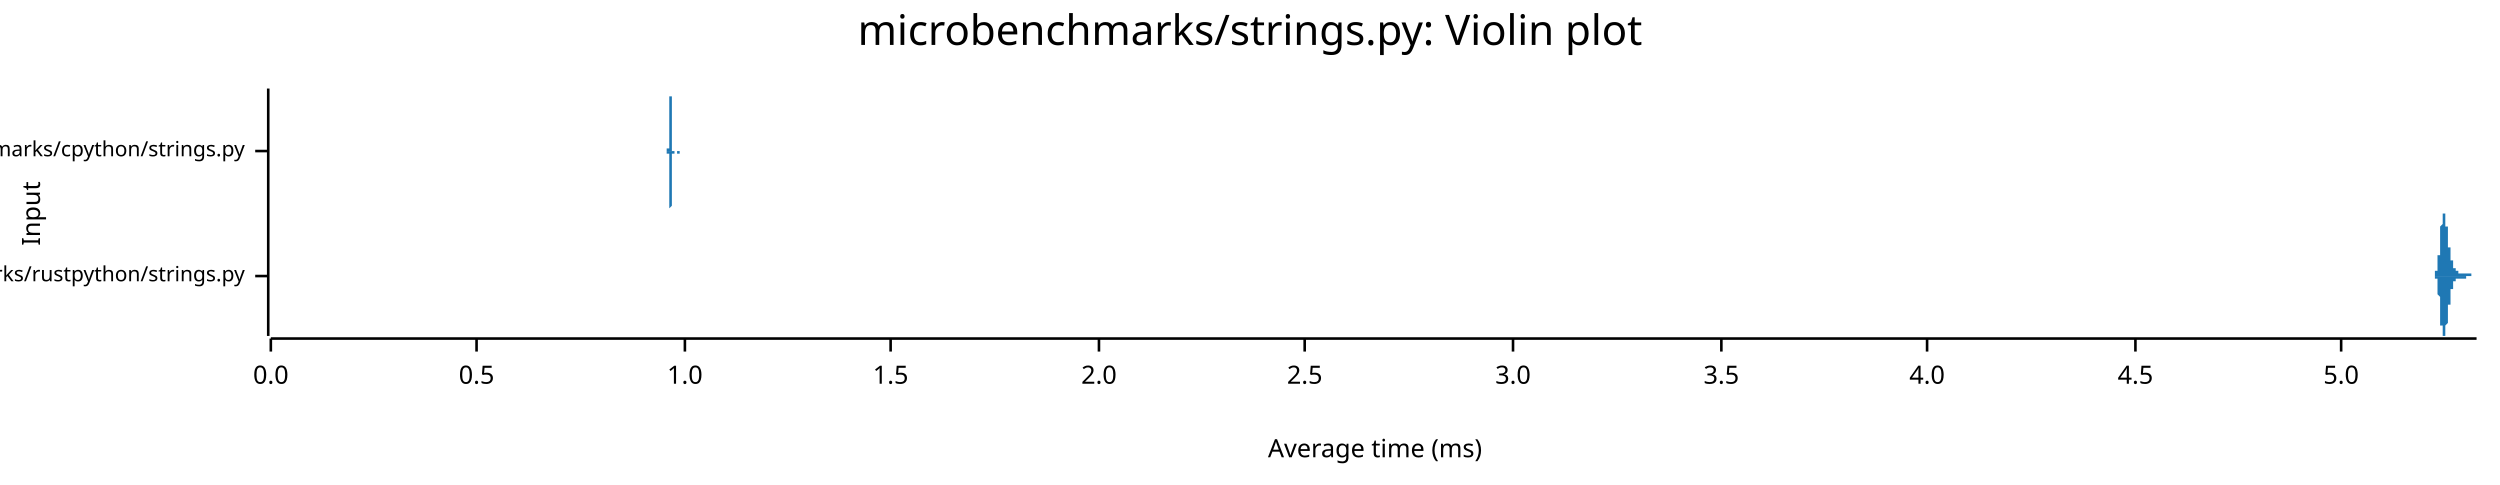
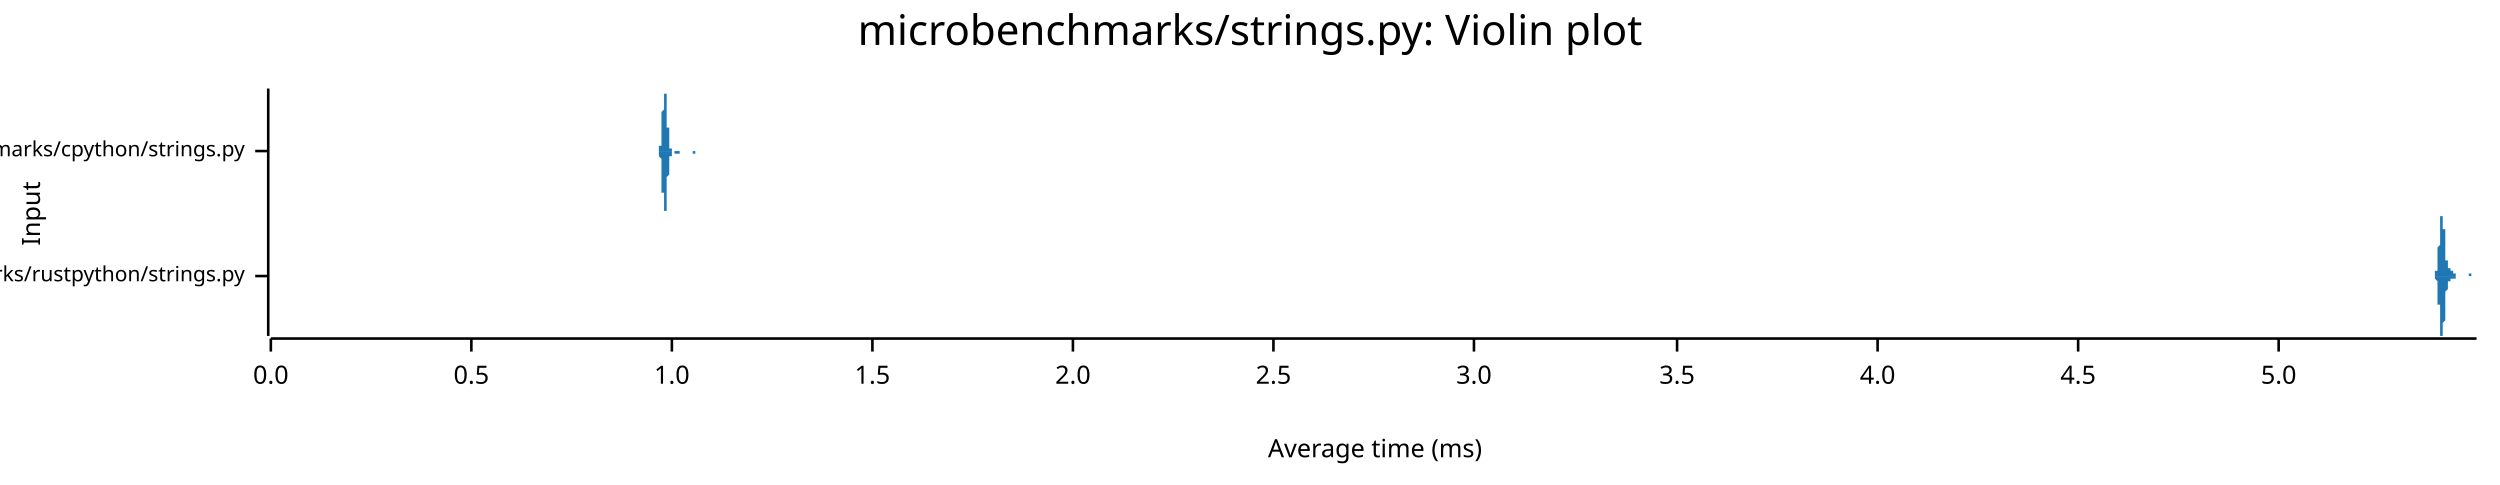
<svg xmlns="http://www.w3.org/2000/svg" width="960" height="186" viewBox="0 0 960 186">
  <text x="480" y="5" dy="0.76em" text-anchor="middle" font-family="sans-serif" font-size="16.129" opacity="1" fill="#000000">
microbenchmarks/strings.py: Violin plot
</text>
  <text x="8" y="82" dy="0.76em" text-anchor="middle" font-family="sans-serif" font-size="9.677" opacity="1" fill="#000000" transform="rotate(270, 8, 82)">
Input
</text>
  <text x="528" y="178" dy="-0.5ex" text-anchor="middle" font-family="sans-serif" font-size="9.677" opacity="1" fill="#000000">
Average time (ms)
</text>
  <polyline fill="none" opacity="1" stroke="#000000" stroke-width="1" points="103,34 103,129 " />
  <text x="94" y="106" dy="0.5ex" text-anchor="end" font-family="sans-serif" font-size="8.065" opacity="1" fill="#000000">
microbenchmarks/rustpython/strings.py
</text>
  <polyline fill="none" opacity="1" stroke="#000000" stroke-width="1" points="98,106 103,106 " />
  <text x="94" y="58" dy="0.5ex" text-anchor="end" font-family="sans-serif" font-size="8.065" opacity="1" fill="#000000">
microbenchmarks/cpython/strings.py
</text>
  <polyline fill="none" opacity="1" stroke="#000000" stroke-width="1" points="98,58 103,58 " />
  <polyline fill="none" opacity="1" stroke="#000000" stroke-width="1" points="104,130 951,130 " />
  <text x="104" y="140" dy="0.76em" text-anchor="middle" font-family="sans-serif" font-size="9.677" opacity="1" fill="#000000">
0.0
</text>
  <polyline fill="none" opacity="1" stroke="#000000" stroke-width="1" points="104,130 104,135 " />
-   <text x="183" y="140" dy="0.76em" text-anchor="middle" font-family="sans-serif" font-size="9.677" opacity="1" fill="#000000">
+   <text x="181" y="140" dy="0.76em" text-anchor="middle" font-family="sans-serif" font-size="9.677" opacity="1" fill="#000000">
0.5
</text>
-   <polyline fill="none" opacity="1" stroke="#000000" stroke-width="1" points="183,130 183,135 " />
-   <text x="263" y="140" dy="0.76em" text-anchor="middle" font-family="sans-serif" font-size="9.677" opacity="1" fill="#000000">
+   <polyline fill="none" opacity="1" stroke="#000000" stroke-width="1" points="181,130 181,135 " />
+   <text x="258" y="140" dy="0.76em" text-anchor="middle" font-family="sans-serif" font-size="9.677" opacity="1" fill="#000000">
1.0
</text>
-   <polyline fill="none" opacity="1" stroke="#000000" stroke-width="1" points="263,130 263,135 " />
-   <text x="342" y="140" dy="0.76em" text-anchor="middle" font-family="sans-serif" font-size="9.677" opacity="1" fill="#000000">
+   <polyline fill="none" opacity="1" stroke="#000000" stroke-width="1" points="258,130 258,135 " />
+   <text x="335" y="140" dy="0.76em" text-anchor="middle" font-family="sans-serif" font-size="9.677" opacity="1" fill="#000000">
1.5
</text>
-   <polyline fill="none" opacity="1" stroke="#000000" stroke-width="1" points="342,130 342,135 " />
-   <text x="422" y="140" dy="0.76em" text-anchor="middle" font-family="sans-serif" font-size="9.677" opacity="1" fill="#000000">
+   <polyline fill="none" opacity="1" stroke="#000000" stroke-width="1" points="335,130 335,135 " />
+   <text x="412" y="140" dy="0.76em" text-anchor="middle" font-family="sans-serif" font-size="9.677" opacity="1" fill="#000000">
2.0
</text>
-   <polyline fill="none" opacity="1" stroke="#000000" stroke-width="1" points="422,130 422,135 " />
-   <text x="501" y="140" dy="0.76em" text-anchor="middle" font-family="sans-serif" font-size="9.677" opacity="1" fill="#000000">
+   <polyline fill="none" opacity="1" stroke="#000000" stroke-width="1" points="412,130 412,135 " />
+   <text x="489" y="140" dy="0.76em" text-anchor="middle" font-family="sans-serif" font-size="9.677" opacity="1" fill="#000000">
2.5
</text>
-   <polyline fill="none" opacity="1" stroke="#000000" stroke-width="1" points="501,130 501,135 " />
-   <text x="581" y="140" dy="0.76em" text-anchor="middle" font-family="sans-serif" font-size="9.677" opacity="1" fill="#000000">
+   <polyline fill="none" opacity="1" stroke="#000000" stroke-width="1" points="489,130 489,135 " />
+   <text x="566" y="140" dy="0.76em" text-anchor="middle" font-family="sans-serif" font-size="9.677" opacity="1" fill="#000000">
3.0
</text>
-   <polyline fill="none" opacity="1" stroke="#000000" stroke-width="1" points="581,130 581,135 " />
-   <text x="661" y="140" dy="0.76em" text-anchor="middle" font-family="sans-serif" font-size="9.677" opacity="1" fill="#000000">
+   <polyline fill="none" opacity="1" stroke="#000000" stroke-width="1" points="566,130 566,135 " />
+   <text x="644" y="140" dy="0.76em" text-anchor="middle" font-family="sans-serif" font-size="9.677" opacity="1" fill="#000000">
3.5
</text>
-   <polyline fill="none" opacity="1" stroke="#000000" stroke-width="1" points="661,130 661,135 " />
-   <text x="740" y="140" dy="0.76em" text-anchor="middle" font-family="sans-serif" font-size="9.677" opacity="1" fill="#000000">
+   <polyline fill="none" opacity="1" stroke="#000000" stroke-width="1" points="644,130 644,135 " />
+   <text x="721" y="140" dy="0.76em" text-anchor="middle" font-family="sans-serif" font-size="9.677" opacity="1" fill="#000000">
4.0
</text>
-   <polyline fill="none" opacity="1" stroke="#000000" stroke-width="1" points="740,130 740,135 " />
-   <text x="820" y="140" dy="0.76em" text-anchor="middle" font-family="sans-serif" font-size="9.677" opacity="1" fill="#000000">
+   <polyline fill="none" opacity="1" stroke="#000000" stroke-width="1" points="721,130 721,135 " />
+   <text x="798" y="140" dy="0.76em" text-anchor="middle" font-family="sans-serif" font-size="9.677" opacity="1" fill="#000000">
4.5
</text>
-   <polyline fill="none" opacity="1" stroke="#000000" stroke-width="1" points="820,130 820,135 " />
-   <text x="899" y="140" dy="0.76em" text-anchor="middle" font-family="sans-serif" font-size="9.677" opacity="1" fill="#000000">
+   <polyline fill="none" opacity="1" stroke="#000000" stroke-width="1" points="798,130 798,135 " />
+   <text x="875" y="140" dy="0.76em" text-anchor="middle" font-family="sans-serif" font-size="9.677" opacity="1" fill="#000000">
5.0
</text>
-   <polyline fill="none" opacity="1" stroke="#000000" stroke-width="1" points="899,130 899,135 " />
-   <polygon opacity="1" fill="#1F78B4" points="934,106 934,106 934,106 934,106 934,106 934,106 934,106 934,106 934,106 934,106 934,106 934,106 934,106 934,106 935,106 935,106 935,106 935,106 935,106 935,106 935,106 935,106 935,106 935,106 935,106 935,105 935,105 935,105 935,105 935,105 935,105 935,105 935,105 935,105 935,105 935,105 935,105 935,105 935,105 935,105 935,105 935,105 935,105 935,104 936,104 936,104 936,104 936,104 936,104 936,104 936,104 936,103 936,103 936,103 936,103 936,103 936,103 936,102 936,102 936,102 936,102 936,102 936,101 936,101 936,101 936,101 936,100 936,100 936,100 936,99 936,99 936,99 936,98 936,98 937,98 937,97 937,97 937,97 937,96 937,96 937,96 937,95 937,95 937,94 937,94 937,94 937,93 937,93 937,92 937,92 937,92 937,91 937,91 937,91 937,90 937,90 937,89 937,89 937,89 937,88 937,88 937,88 937,87 937,87 937,87 938,86 938,86 938,86 938,85 938,85 938,85 938,85 938,84 938,84 938,84 938,84 938,83 938,83 938,83 938,83 938,83 938,83 938,83 938,82 938,82 938,82 938,82 938,82 938,82 938,82 938,82 938,82 938,82 938,82 938,82 939,82 939,82 939,82 939,82 939,82 939,82 939,83 939,83 939,83 939,83 939,83 939,83 939,83 939,83 939,84 939,84 939,84 939,84 939,84 939,85 939,85 939,85 939,85 939,85 939,86 939,86 939,86 939,86 939,86 939,87 939,87 940,87 940,87 940,88 940,88 940,88 940,88 940,89 940,89 940,89 940,89 940,90 940,90 940,90 940,90 940,91 940,91 940,91 940,92 940,92 940,92 940,92 940,93 940,93 940,93 940,93 940,94 940,94 940,94 940,94 940,95 941,95 941,95 941,95 941,95 941,96 941,96 941,96 941,96 941,97 941,97 941,97 941,97 941,97 941,98 941,98 941,98 941,98 941,98 941,98 941,99 941,99 941,99 941,99 941,99 941,99 941,100 941,100 941,100 941,100 941,100 942,100 942,101 942,101 942,101 942,101 942,101 942,101 942,101 942,101 942,102 942,102 942,102 942,102 942,102 942,102 942,102 942,102 942,102 942,102 942,103 942,103 942,103 942,103 942,103 942,103 942,103 942,103 942,103 942,103 942,103 942,103 943,103 943,104 943,104 943,104 943,104 943,104 943,104 943,104 943,104 943,104 943,104 943,104 943,104 943,104 943,104 943,104 943,104 943,104 943,104 943,104 943,104 943,104 943,104 943,104 943,104 943,104 943,104 943,104 943,104 943,104 944,104 944,104 944,104 944,104 944,104 944,104 944,104 944,104 944,104 944,104 944,104 944,104 944,104 944,104 944,104 944,105 944,105 944,105 944,105 944,105 944,105 944,105 944,105 944,105 944,105 944,105 944,105 944,105 944,105 944,105 945,105 945,105 945,105 945,105 945,105 945,105 945,105 945,105 945,105 945,105 945,105 945,105 945,105 945,105 945,105 945,105 945,105 945,105 945,105 945,105 945,105 945,105 945,105 945,105 945,105 945,105 945,105 945,105 945,105 945,105 945,105 946,105 946,105 946,105 946,105 946,105 946,105 946,105 946,105 946,105 946,105 946,105 946,105 946,105 946,105 946,105 946,105 946,105 946,105 946,105 946,105 946,105 946,105 946,105 946,105 946,105 946,105 946,105 946,105 946,105 946,105 947,105 947,105 947,105 947,105 947,105 947,105 947,105 947,105 947,105 947,105 947,105 947,105 947,105 947,105 947,105 947,105 947,105 947,105 947,105 947,105 947,105 947,105 947,105 947,105 947,105 947,105 947,105 947,105 947,105 947,105 948,105 948,105 948,105 948,105 948,105 948,105 948,105 948,105 948,105 948,105 948,105 948,105 948,105 948,105 948,105 948,105 948,105 948,105 948,105 948,105 948,105 948,105 948,105 948,105 948,105 948,105 948,105 948,105 948,105 948,105 948,105 949,105 949,105 949,105 949,105 949,105 949,105 949,105 949,105 949,105 949,105 949,105 949,105 949,105 949,106 949,106 949,106 949,106 949,106 949,106 949,106 949,106 949,106 949,106 949,106 949,106 949,106 949,106 949,106 949,106 949,106 950,106 950,106 950,106 950,106 950,106 950,106 950,106 950,106 950,106 950,106 950,106 950,106 950,106 950,106 950,106 950,106 950,106 950,106 950,106 950,106 950,106 950,106 950,106 950,106 950,106 950,106 950,106 950,106 950,106 950,106 951,106 951,106 934,106 " />
-   <polygon opacity="1" fill="#1F78B4" points="934,106 934,106 934,106 934,106 934,106 934,106 934,106 934,106 934,106 934,106 934,106 934,106 934,106 934,106 935,106 935,106 935,106 935,106 935,106 935,106 935,106 935,106 935,106 935,106 935,106 935,106 935,106 935,106 935,106 935,106 935,106 935,106 935,106 935,106 935,106 935,106 935,106 935,107 935,107 935,107 935,107 935,107 935,107 935,107 936,107 936,107 936,107 936,107 936,108 936,108 936,108 936,108 936,108 936,108 936,109 936,109 936,109 936,109 936,109 936,110 936,110 936,110 936,110 936,110 936,111 936,111 936,111 936,112 936,112 936,112 936,112 936,113 936,113 936,113 937,114 937,114 937,114 937,115 937,115 937,116 937,116 937,116 937,117 937,117 937,117 937,118 937,118 937,119 937,119 937,119 937,120 937,120 937,121 937,121 937,121 937,122 937,122 937,122 937,123 937,123 937,124 937,124 937,124 937,125 937,125 938,125 938,126 938,126 938,126 938,126 938,127 938,127 938,127 938,127 938,128 938,128 938,128 938,128 938,128 938,129 938,129 938,129 938,129 938,129 938,129 938,129 938,129 938,129 938,129 938,129 938,129 938,129 938,129 938,129 938,129 939,129 939,129 939,129 939,129 939,129 939,129 939,129 939,129 939,129 939,129 939,129 939,128 939,128 939,128 939,128 939,128 939,128 939,127 939,127 939,127 939,127 939,127 939,126 939,126 939,126 939,126 939,125 939,125 939,125 939,125 939,125 940,124 940,124 940,124 940,124 940,123 940,123 940,123 940,123 940,122 940,122 940,122 940,122 940,121 940,121 940,121 940,120 940,120 940,120 940,120 940,119 940,119 940,119 940,119 940,118 940,118 940,118 940,118 940,117 940,117 940,117 941,117 941,117 941,116 941,116 941,116 941,116 941,115 941,115 941,115 941,115 941,115 941,114 941,114 941,114 941,114 941,114 941,113 941,113 941,113 941,113 941,113 941,112 941,112 941,112 941,112 941,112 941,112 941,112 941,111 941,111 942,111 942,111 942,111 942,111 942,111 942,110 942,110 942,110 942,110 942,110 942,110 942,110 942,110 942,110 942,109 942,109 942,109 942,109 942,109 942,109 942,109 942,109 942,109 942,109 942,109 942,108 942,108 942,108 942,108 942,108 942,108 943,108 943,108 943,108 943,108 943,108 943,108 943,108 943,108 943,108 943,108 943,108 943,108 943,107 943,107 943,107 943,107 943,107 943,107 943,107 943,107 943,107 943,107 943,107 943,107 943,107 943,107 943,107 943,107 943,107 943,107 944,107 944,107 944,107 944,107 944,107 944,107 944,107 944,107 944,107 944,107 944,107 944,107 944,107 944,107 944,107 944,107 944,107 944,107 944,107 944,107 944,107 944,107 944,107 944,107 944,107 944,107 944,107 944,107 944,107 944,107 945,107 945,107 945,107 945,107 945,107 945,107 945,107 945,107 945,107 945,107 945,107 945,107 945,107 945,107 945,107 945,107 945,107 945,107 945,107 945,107 945,107 945,107 945,107 945,107 945,107 945,107 945,107 945,107 945,107 945,107 945,107 946,107 946,107 946,107 946,107 946,107 946,107 946,107 946,107 946,107 946,107 946,107 946,107 946,107 946,107 946,107 946,107 946,107 946,107 946,107 946,107 946,107 946,107 946,107 946,107 946,107 946,107 946,107 946,107 946,107 946,107 947,107 947,107 947,107 947,107 947,107 947,107 947,107 947,107 947,107 947,107 947,107 947,107 947,107 947,107 947,107 947,107 947,107 947,107 947,107 947,107 947,106 947,106 947,106 947,106 947,106 947,106 947,106 947,106 947,106 947,106 948,106 948,106 948,106 948,106 948,106 948,106 948,106 948,106 948,106 948,106 948,106 948,106 948,106 948,106 948,106 948,106 948,106 948,106 948,106 948,106 948,106 948,106 948,106 948,106 948,106 948,106 948,106 948,106 948,106 948,106 948,106 949,106 949,106 949,106 949,106 949,106 949,106 949,106 949,106 949,106 949,106 949,106 949,106 949,106 949,106 949,106 949,106 949,106 949,106 949,106 949,106 949,106 949,106 949,106 949,106 949,106 949,106 949,106 949,106 949,106 949,106 950,106 950,106 950,106 950,106 950,106 950,106 950,106 950,106 950,106 950,106 950,106 950,106 950,106 950,106 950,106 950,106 950,106 950,106 950,106 950,106 950,106 950,106 950,106 950,106 950,106 950,106 950,106 950,106 950,106 950,106 951,106 951,106 934,106 " />
-   <polygon opacity="1" fill="#1F78B4" points="256,58 256,58 256,58 256,58 256,58 256,58 256,58 256,58 256,58 256,58 256,58 256,58 256,58 256,58 256,58 256,58 256,58 256,58 256,58 256,58 256,58 256,58 256,58 256,58 256,58 256,57 256,57 256,57 257,57 257,57 257,57 257,57 257,56 257,56 257,56 257,56 257,55 257,55 257,55 257,54 257,54 257,54 257,53 257,53 257,52 257,52 257,51 257,51 257,50 257,50 257,49 257,48 257,48 257,47 257,46 257,46 257,45 257,44 257,43 257,43 257,42 257,41 257,41 257,40 257,39 257,39 257,38 257,38 257,37 257,37 257,36 257,36 257,35 257,35 257,35 257,35 257,35 257,35 257,34 257,35 257,35 257,35 257,35 257,35 257,35 257,36 257,36 257,37 257,37 258,37 258,38 258,38 258,39 258,40 258,40 258,41 258,41 258,42 258,43 258,43 258,44 258,44 258,45 258,46 258,46 258,47 258,47 258,48 258,48 258,49 258,49 258,50 258,50 258,51 258,51 258,52 258,52 258,53 258,53 258,53 258,54 258,54 258,54 258,54 258,55 258,55 258,55 258,55 258,56 258,56 258,56 258,56 258,56 258,56 258,57 258,57 258,57 258,57 258,57 258,57 258,57 258,57 258,57 258,57 258,58 258,58 258,58 258,58 258,58 258,58 258,58 259,58 259,58 259,58 259,58 259,58 259,58 259,58 259,58 259,58 259,58 259,58 259,58 259,58 259,58 259,58 259,58 259,58 259,58 259,58 259,58 259,58 259,58 259,58 259,58 259,58 259,58 259,58 259,58 259,58 259,58 259,58 259,58 259,58 259,58 259,58 259,58 259,58 259,58 259,58 259,58 259,58 259,58 259,58 259,58 259,58 259,58 259,58 259,58 259,58 259,58 259,58 259,58 259,58 259,58 259,58 259,58 259,58 259,58 259,58 259,58 259,58 260,58 260,58 260,58 260,58 260,58 260,58 260,58 260,58 260,58 260,58 260,58 260,58 260,58 260,58 260,58 260,58 260,58 260,58 260,58 260,58 260,58 260,58 260,58 260,58 260,58 260,58 260,58 260,58 260,58 260,58 260,58 260,58 260,58 260,58 260,58 260,58 260,58 260,58 260,58 260,58 260,58 260,58 260,58 260,58 260,58 260,58 260,58 260,58 260,58 260,58 260,58 260,58 260,58 260,58 260,58 260,58 260,58 260,58 260,58 260,58 260,58 260,58 261,58 261,58 261,58 261,58 261,58 261,58 261,58 261,58 261,58 261,58 261,58 261,58 261,58 261,58 261,58 261,58 261,58 261,58 261,58 261,58 261,58 261,58 261,58 261,58 261,58 261,58 261,58 261,58 261,58 261,58 261,58 261,58 261,58 261,58 261,58 261,58 261,58 261,58 261,58 261,58 261,58 261,58 261,58 261,58 261,58 261,58 261,58 261,58 261,58 261,58 261,58 261,58 261,58 261,58 261,58 261,58 261,58 261,58 261,58 261,58 261,58 262,58 262,58 262,58 262,58 262,58 262,58 262,58 262,58 262,58 262,58 262,58 262,58 262,58 262,58 262,58 262,58 262,58 262,58 262,58 262,58 262,58 262,58 262,58 262,58 262,58 262,58 262,58 262,58 262,58 262,58 262,58 262,58 262,58 262,58 262,58 262,58 262,58 262,58 262,58 262,58 262,58 262,58 262,58 262,58 262,58 262,58 262,58 262,58 262,58 262,58 262,58 262,58 262,58 262,58 262,58 262,58 262,58 262,58 262,58 262,58 262,58 262,58 263,58 263,58 263,58 263,58 263,58 263,58 263,58 263,58 263,58 263,58 263,58 263,58 263,58 263,58 263,58 263,58 263,58 263,58 263,58 263,58 263,58 263,58 263,58 263,58 263,58 263,58 263,58 263,58 263,58 263,58 263,58 263,58 263,58 263,58 263,58 263,58 263,58 263,58 263,58 263,58 263,58 263,58 263,58 263,58 263,58 263,58 263,58 263,58 263,58 263,58 263,58 263,58 263,58 263,58 263,58 263,58 263,58 263,58 263,58 263,58 263,58 264,58 264,58 264,58 264,58 264,58 264,58 264,58 264,58 264,58 264,58 264,58 264,58 264,58 264,58 264,58 264,58 264,58 264,58 264,58 264,58 264,58 264,58 264,58 264,58 264,58 264,58 264,58 264,58 264,58 264,58 264,58 264,58 264,58 264,58 264,58 264,58 264,58 264,58 264,58 264,58 264,58 264,58 264,58 256,58 " />
-   <polygon opacity="1" fill="#1F78B4" points="256,58 256,58 256,58 256,58 256,58 256,58 256,58 256,58 256,58 256,58 256,58 256,58 256,58 256,58 256,58 256,58 256,58 256,58 256,59 256,59 256,59 256,59 256,59 256,59 256,59 256,59 256,59 256,59 257,59 257,60 257,60 257,60 257,60 257,60 257,60 257,61 257,61 257,61 257,62 257,62 257,62 257,63 257,63 257,64 257,64 257,65 257,65 257,66 257,66 257,67 257,68 257,68 257,69 257,70 257,70 257,71 257,72 257,72 257,73 257,74 257,75 257,75 257,76 257,77 257,77 257,78 257,78 257,79 257,79 257,80 257,80 257,81 257,81 257,81 257,82 257,82 257,82 257,82 257,82 257,82 257,82 257,82 257,82 257,81 257,81 257,81 257,80 257,80 257,80 258,79 258,79 258,78 258,77 258,77 258,76 258,76 258,75 258,75 258,74 258,73 258,73 258,72 258,71 258,71 258,70 258,70 258,69 258,69 258,68 258,68 258,67 258,67 258,66 258,66 258,65 258,65 258,64 258,64 258,64 258,63 258,63 258,63 258,62 258,62 258,62 258,62 258,61 258,61 258,61 258,61 258,60 258,60 258,60 258,60 258,60 258,60 258,60 258,60 258,59 258,59 258,59 258,59 258,59 258,59 258,59 258,59 258,59 258,59 258,59 258,59 258,59 259,59 259,59 259,59 259,59 259,59 259,59 259,59 259,59 259,59 259,59 259,59 259,59 259,59 259,59 259,59 259,59 259,59 259,59 259,59 259,59 259,59 259,59 259,59 259,59 259,59 259,59 259,59 259,59 259,59 259,58 259,58 259,58 259,58 259,58 259,58 259,58 259,58 259,58 259,58 259,58 259,58 259,58 259,58 259,58 259,58 259,58 259,58 259,58 259,58 259,58 259,58 259,58 259,58 259,58 259,58 259,58 259,58 259,58 259,58 259,58 259,58 260,58 260,58 260,58 260,58 260,58 260,58 260,58 260,58 260,58 260,58 260,58 260,58 260,58 260,58 260,58 260,58 260,58 260,58 260,58 260,58 260,58 260,58 260,58 260,58 260,58 260,58 260,58 260,58 260,58 260,58 260,58 260,58 260,58 260,58 260,58 260,58 260,58 260,58 260,58 260,58 260,58 260,58 260,58 260,58 260,58 260,58 260,58 260,58 260,58 260,58 260,58 260,58 260,58 260,58 260,58 260,58 260,58 260,58 260,58 260,59 260,59 260,59 261,59 261,59 261,59 261,59 261,59 261,59 261,59 261,59 261,59 261,59 261,59 261,59 261,59 261,59 261,59 261,59 261,58 261,58 261,58 261,58 261,58 261,58 261,58 261,58 261,58 261,58 261,58 261,58 261,58 261,58 261,58 261,58 261,58 261,58 261,58 261,58 261,58 261,58 261,58 261,58 261,58 261,58 261,58 261,58 261,58 261,58 261,58 261,58 261,58 261,58 261,58 261,58 261,58 261,58 261,58 261,58 261,58 261,58 261,58 261,58 261,58 262,58 262,58 262,58 262,58 262,58 262,58 262,58 262,58 262,58 262,58 262,58 262,58 262,58 262,58 262,58 262,58 262,58 262,58 262,58 262,58 262,58 262,58 262,58 262,58 262,58 262,58 262,58 262,58 262,58 262,58 262,58 262,58 262,58 262,58 262,58 262,58 262,58 262,58 262,58 262,58 262,58 262,58 262,58 262,58 262,58 262,58 262,58 262,58 262,58 262,58 262,58 262,58 262,58 262,58 262,58 262,58 262,58 262,58 262,58 262,58 262,58 262,58 263,58 263,58 263,58 263,58 263,58 263,58 263,58 263,58 263,58 263,58 263,58 263,58 263,58 263,58 263,58 263,58 263,58 263,58 263,58 263,58 263,58 263,58 263,58 263,58 263,58 263,58 263,58 263,58 263,58 263,58 263,58 263,58 263,58 263,58 263,58 263,58 263,58 263,59 263,59 263,59 263,59 263,59 263,59 263,59 263,59 263,59 263,59 263,59 263,59 263,59 263,59 263,59 263,59 263,59 263,59 263,59 263,59 263,58 263,58 263,58 263,58 264,58 264,58 264,58 264,58 264,58 264,58 264,58 264,58 264,58 264,58 264,58 264,58 264,58 264,58 264,58 264,58 264,58 264,58 264,58 264,58 264,58 264,58 264,58 264,58 264,58 264,58 264,58 264,58 264,58 264,58 264,58 264,58 264,58 264,58 264,58 264,58 264,58 264,58 264,58 264,58 264,58 264,58 264,58 256,58 " />
+   <polyline fill="none" opacity="1" stroke="#000000" stroke-width="1" points="875,130 875,135 " />
+   <polygon opacity="1" fill="#1F78B4" points="934,106 934,106 934,106 934,106 934,106 934,106 934,106 934,106 934,106 934,106 934,106 934,106 934,106 934,106 934,106 934,106 934,106 934,106 934,106 934,106 934,106 934,106 935,106 935,106 935,106 935,106 935,106 935,106 935,106 935,106 935,106 935,105 935,105 935,105 935,105 935,105 935,105 935,105 935,105 935,105 935,105 935,105 935,105 935,105 935,105 935,105 935,105 935,105 935,104 935,104 935,104 935,104 936,104 936,104 936,104 936,103 936,103 936,103 936,103 936,103 936,102 936,102 936,102 936,102 936,101 936,101 936,101 936,100 936,100 936,100 936,99 936,99 936,99 936,98 936,98 936,97 936,97 936,97 936,96 936,96 936,95 936,95 937,94 937,94 937,93 937,93 937,92 937,92 937,91 937,91 937,91 937,90 937,90 937,89 937,89 937,88 937,88 937,87 937,87 937,86 937,86 937,86 937,85 937,85 937,85 937,84 937,84 937,84 937,83 937,83 937,83 937,83 938,83 938,82 938,82 938,82 938,82 938,82 938,82 938,82 938,82 938,82 938,82 938,82 938,82 938,83 938,83 938,83 938,83 938,83 938,84 938,84 938,84 938,85 938,85 938,85 938,86 938,86 938,86 938,87 938,87 938,88 939,88 939,89 939,89 939,90 939,90 939,91 939,91 939,92 939,92 939,93 939,93 939,94 939,94 939,95 939,95 939,95 939,96 939,96 939,97 939,97 939,97 939,98 939,98 939,99 939,99 939,99 939,99 939,100 939,100 940,100 940,100 940,101 940,101 940,101 940,101 940,101 940,102 940,102 940,102 940,102 940,102 940,102 940,102 940,102 940,103 940,103 940,103 940,103 940,103 940,103 940,103 940,103 940,103 940,103 940,103 940,103 940,103 940,103 940,103 941,103 941,103 941,104 941,104 941,104 941,104 941,104 941,104 941,104 941,104 941,104 941,104 941,104 941,104 941,104 941,104 941,104 941,104 941,104 941,104 941,104 941,104 941,104 941,104 941,104 941,104 941,104 941,104 941,104 941,104 942,104 942,104 942,104 942,104 942,104 942,104 942,104 942,104 942,104 942,104 942,104 942,104 942,104 942,104 942,104 942,104 942,104 942,104 942,104 942,104 942,104 942,104 942,104 942,104 942,104 942,104 942,104 942,105 942,105 942,105 943,105 943,105 943,105 943,105 943,105 943,105 943,105 943,105 943,105 943,105 943,105 943,105 943,105 943,105 943,105 943,105 943,105 943,105 943,105 943,105 943,105 943,105 943,105 943,105 943,105 943,105 943,105 943,105 943,106 943,106 944,106 944,106 944,106 944,106 944,106 944,106 944,106 944,106 944,106 944,106 944,106 944,106 944,106 944,106 944,106 944,106 944,106 944,106 944,106 944,106 944,106 944,106 944,106 944,106 944,106 944,106 944,106 944,106 944,106 944,106 945,106 945,106 945,106 945,106 945,106 945,106 945,106 945,106 945,106 945,106 945,106 945,106 945,106 945,106 945,106 945,106 945,106 945,106 945,106 945,106 945,106 945,106 945,106 945,106 945,106 945,106 945,106 945,106 945,106 946,106 946,106 946,106 946,106 946,106 946,106 946,106 946,106 946,106 946,106 946,106 946,106 946,106 946,106 946,106 946,106 946,106 946,106 946,106 946,106 946,106 946,106 946,106 946,106 946,106 946,106 946,106 946,106 946,106 946,106 947,106 947,106 947,106 947,106 947,106 947,106 947,106 947,106 947,106 947,106 947,106 947,106 947,106 947,106 947,106 947,106 947,106 947,106 947,106 947,106 947,106 947,106 947,106 947,106 947,106 947,106 947,106 947,106 947,106 947,106 948,106 948,106 948,106 948,106 948,106 948,106 948,106 948,106 948,106 948,106 948,105 948,105 948,105 948,105 948,105 948,105 948,105 948,105 948,105 948,105 948,105 948,105 948,105 948,105 948,105 948,105 948,105 948,105 948,105 948,105 949,105 949,105 949,105 949,105 949,105 949,105 949,105 949,105 949,105 949,105 949,105 949,105 949,105 949,105 949,105 949,105 949,105 949,105 949,106 949,106 949,106 949,106 949,106 949,106 949,106 949,106 949,106 949,106 949,106 949,106 950,106 950,106 950,106 950,106 950,106 950,106 950,106 950,106 950,106 950,106 950,106 950,106 950,106 950,106 950,106 950,106 950,106 950,106 950,106 950,106 950,106 950,106 950,106 950,106 950,106 950,106 950,106 950,106 950,106 951,106 951,106 934,106 " />
+   <polygon opacity="1" fill="#1F78B4" points="934,106 934,106 934,106 934,106 934,106 934,106 934,106 934,106 934,106 934,106 934,106 934,106 934,106 934,106 934,106 934,106 934,106 934,106 934,106 934,106 934,106 934,106 935,106 935,106 935,106 935,106 935,106 935,106 935,106 935,106 935,106 935,106 935,106 935,106 935,106 935,106 935,106 935,106 935,106 935,106 935,106 935,106 935,107 935,107 935,107 935,107 935,107 935,107 935,107 935,107 935,107 935,107 936,108 936,108 936,108 936,108 936,108 936,108 936,109 936,109 936,109 936,109 936,110 936,110 936,110 936,110 936,111 936,111 936,111 936,112 936,112 936,112 936,113 936,113 936,114 936,114 936,114 936,115 936,115 936,116 936,116 936,117 937,117 937,118 937,118 937,119 937,119 937,120 937,120 937,121 937,121 937,121 937,122 937,122 937,123 937,123 937,124 937,124 937,125 937,125 937,125 937,126 937,126 937,127 937,127 937,127 937,128 937,128 937,128 937,128 937,129 937,129 938,129 938,129 938,129 938,129 938,129 938,129 938,129 938,129 938,129 938,129 938,129 938,129 938,129 938,129 938,129 938,129 938,128 938,128 938,128 938,128 938,127 938,127 938,127 938,126 938,126 938,125 938,125 938,125 938,124 938,124 939,123 939,123 939,122 939,122 939,121 939,121 939,120 939,120 939,119 939,119 939,118 939,118 939,117 939,117 939,116 939,116 939,116 939,115 939,115 939,114 939,114 939,114 939,113 939,113 939,113 939,112 939,112 939,112 939,112 940,111 940,111 940,111 940,111 940,110 940,110 940,110 940,110 940,110 940,110 940,109 940,109 940,109 940,109 940,109 940,109 940,109 940,109 940,109 940,109 940,109 940,109 940,108 940,108 940,108 940,108 940,108 940,108 940,108 940,108 941,108 941,108 941,108 941,108 941,108 941,108 941,108 941,108 941,108 941,108 941,108 941,108 941,108 941,108 941,108 941,108 941,108 941,108 941,108 941,107 941,107 941,107 941,107 941,107 941,107 941,107 941,107 941,107 941,107 941,107 942,107 942,107 942,107 942,107 942,107 942,107 942,107 942,107 942,107 942,107 942,107 942,107 942,107 942,107 942,107 942,107 942,107 942,107 942,107 942,107 942,107 942,107 942,107 942,107 942,107 942,107 942,107 942,107 942,107 942,107 943,107 943,107 943,107 943,107 943,107 943,107 943,107 943,107 943,107 943,107 943,107 943,106 943,106 943,106 943,106 943,106 943,106 943,106 943,106 943,106 943,106 943,106 943,106 943,106 943,106 943,106 943,106 943,106 943,106 943,106 944,106 944,106 944,106 944,106 944,106 944,106 944,106 944,106 944,106 944,106 944,106 944,106 944,106 944,106 944,106 944,106 944,106 944,106 944,106 944,106 944,106 944,106 944,106 944,106 944,106 944,106 944,106 944,106 944,106 944,106 945,106 945,106 945,106 945,106 945,106 945,106 945,106 945,106 945,106 945,106 945,106 945,106 945,106 945,106 945,106 945,106 945,106 945,106 945,106 945,106 945,106 945,106 945,106 945,106 945,106 945,106 945,106 945,106 945,106 946,106 946,106 946,106 946,106 946,106 946,106 946,106 946,106 946,106 946,106 946,106 946,106 946,106 946,106 946,106 946,106 946,106 946,106 946,106 946,106 946,106 946,106 946,106 946,106 946,106 946,106 946,106 946,106 946,106 946,106 947,106 947,106 947,106 947,106 947,106 947,106 947,106 947,106 947,106 947,106 947,106 947,106 947,106 947,106 947,106 947,106 947,106 947,106 947,106 947,106 947,106 947,106 947,106 947,106 947,106 947,106 947,106 947,106 947,106 947,106 948,106 948,106 948,106 948,106 948,106 948,106 948,106 948,106 948,106 948,106 948,106 948,106 948,106 948,106 948,106 948,106 948,106 948,106 948,106 948,106 948,106 948,106 948,106 948,106 948,106 948,106 948,106 948,106 948,106 948,106 949,106 949,106 949,106 949,106 949,106 949,106 949,106 949,106 949,106 949,106 949,106 949,106 949,106 949,106 949,106 949,106 949,106 949,106 949,106 949,106 949,106 949,106 949,106 949,106 949,106 949,106 949,106 949,106 949,106 949,106 950,106 950,106 950,106 950,106 950,106 950,106 950,106 950,106 950,106 950,106 950,106 950,106 950,106 950,106 950,106 950,106 950,106 950,106 950,106 950,106 950,106 950,106 950,106 950,106 950,106 950,106 950,106 950,106 950,106 951,106 951,106 934,106 " />
+   <polygon opacity="1" fill="#1F78B4" points="252,58 252,58 252,58 252,58 252,58 252,58 252,58 252,58 252,58 252,58 252,58 252,58 252,58 252,58 252,58 253,58 253,58 253,58 253,58 253,58 253,58 253,58 253,58 253,58 253,58 253,58 253,58 253,58 253,58 253,58 253,58 253,58 253,58 253,58 253,57 253,57 253,57 253,57 253,57 253,57 253,57 253,57 253,56 253,56 253,56 254,56 254,56 254,55 254,55 254,55 254,55 254,54 254,54 254,54 254,53 254,53 254,53 254,52 254,52 254,51 254,51 254,50 254,50 254,49 254,49 254,48 254,48 254,47 254,46 254,46 254,45 254,45 254,44 254,43 254,43 255,42 255,42 255,41 255,40 255,40 255,39 255,39 255,38 255,38 255,37 255,37 255,37 255,36 255,36 255,36 255,35 255,35 255,35 255,35 255,35 255,35 255,34 255,34 255,35 255,35 255,35 255,35 255,35 255,35 255,36 256,36 256,36 256,36 256,37 256,37 256,38 256,38 256,38 256,39 256,39 256,40 256,40 256,41 256,41 256,42 256,42 256,43 256,43 256,44 256,44 256,45 256,45 256,46 256,46 256,47 256,47 256,47 256,48 256,48 256,49 257,49 257,50 257,50 257,50 257,51 257,51 257,51 257,52 257,52 257,52 257,53 257,53 257,53 257,53 257,54 257,54 257,54 257,54 257,55 257,55 257,55 257,55 257,55 257,56 257,56 257,56 257,56 257,56 257,56 257,57 258,57 258,57 258,57 258,57 258,57 258,57 258,57 258,57 258,57 258,58 258,58 258,58 258,58 258,58 258,58 258,58 258,58 258,58 258,58 258,58 258,58 258,58 258,58 258,58 258,58 258,58 258,58 258,58 258,58 258,58 259,58 259,58 259,58 259,58 259,58 259,58 259,58 259,58 259,58 259,58 259,58 259,58 259,58 259,58 259,58 259,58 259,58 259,58 259,58 259,58 259,58 259,58 259,58 259,58 259,58 259,58 259,58 259,58 259,58 259,58 260,58 260,58 260,58 260,58 260,58 260,58 260,58 260,58 260,58 260,58 260,58 260,58 260,58 260,58 260,58 260,58 260,58 260,58 260,58 260,58 260,58 260,58 260,58 260,58 260,58 260,58 260,58 260,58 260,58 260,58 261,58 261,58 261,58 261,58 261,58 261,58 261,58 261,58 261,58 261,58 261,58 261,58 261,58 261,58 261,58 261,58 261,58 261,58 261,58 261,58 261,58 261,58 261,58 261,58 261,58 261,58 261,58 261,58 261,58 261,58 262,58 262,58 262,58 262,58 262,58 262,58 262,58 262,58 262,58 262,58 262,58 262,58 262,58 262,58 262,58 262,58 262,58 262,58 262,58 262,58 262,58 262,58 262,58 262,58 262,58 262,58 262,58 262,58 262,58 262,58 263,58 263,58 263,58 263,58 263,58 263,58 263,58 263,58 263,58 263,58 263,58 263,58 263,58 263,58 263,58 263,58 263,58 263,58 263,58 263,58 263,58 263,58 263,58 263,58 263,58 263,58 263,58 263,58 263,58 263,58 264,58 264,58 264,58 264,58 264,58 264,58 264,58 264,58 264,58 264,58 264,58 264,58 264,58 264,58 264,58 264,58 264,58 264,58 264,58 264,58 264,58 264,58 264,58 264,58 264,58 264,58 264,58 264,58 264,58 264,58 265,58 265,58 265,58 265,58 265,58 265,58 265,58 265,58 265,58 265,58 265,58 265,58 265,58 265,58 265,58 265,58 265,58 265,58 265,58 265,58 265,58 265,58 265,58 265,58 265,58 265,58 265,58 265,58 265,58 265,58 266,58 266,58 266,58 266,58 266,58 266,58 266,58 266,58 266,58 266,58 266,58 266,58 266,58 266,58 266,58 266,58 266,58 266,58 266,58 266,58 266,58 266,58 266,58 266,58 266,58 266,58 266,58 266,58 266,58 266,58 267,58 267,58 267,58 267,58 267,58 267,58 267,58 267,58 267,58 267,58 267,58 267,58 267,58 267,58 267,58 267,58 267,58 267,58 267,58 267,58 267,58 267,58 267,58 267,58 267,58 267,58 267,58 267,58 267,58 267,58 268,58 268,58 268,58 268,58 268,58 268,58 268,58 268,58 268,58 268,58 268,58 268,58 268,58 268,58 268,58 268,58 268,58 268,58 268,58 268,58 268,58 268,58 268,58 268,58 268,58 268,58 268,58 268,58 268,58 268,58 269,58 269,58 269,58 269,58 269,58 269,58 252,58 " />
+   <polygon opacity="1" fill="#1F78B4" points="252,58 252,58 252,58 252,58 252,58 252,58 252,58 252,58 252,58 252,58 252,58 252,58 252,58 252,58 252,58 253,58 253,58 253,58 253,58 253,58 253,58 253,58 253,58 253,58 253,58 253,59 253,59 253,59 253,59 253,59 253,59 253,59 253,59 253,59 253,59 253,59 253,59 253,59 253,59 253,60 253,60 253,60 253,60 253,60 253,60 254,61 254,61 254,61 254,61 254,62 254,62 254,62 254,63 254,63 254,63 254,64 254,64 254,64 254,65 254,65 254,66 254,66 254,67 254,67 254,68 254,68 254,69 254,69 254,70 254,71 254,71 254,72 254,72 254,73 254,74 255,74 255,75 255,75 255,76 255,77 255,77 255,78 255,78 255,79 255,79 255,80 255,80 255,80 255,81 255,81 255,81 255,81 255,82 255,82 255,82 255,82 255,82 255,82 255,82 255,82 255,82 255,82 255,81 255,81 255,81 256,81 256,80 256,80 256,80 256,79 256,79 256,79 256,78 256,78 256,77 256,77 256,76 256,76 256,75 256,75 256,74 256,74 256,73 256,73 256,72 256,72 256,71 256,71 256,70 256,70 256,70 256,69 256,69 256,68 256,68 257,67 257,67 257,67 257,66 257,66 257,65 257,65 257,65 257,64 257,64 257,64 257,64 257,63 257,63 257,63 257,63 257,62 257,62 257,62 257,62 257,61 257,61 257,61 257,61 257,61 257,61 257,60 257,60 257,60 257,60 258,60 258,60 258,60 258,59 258,59 258,59 258,59 258,59 258,59 258,59 258,59 258,59 258,59 258,59 258,59 258,59 258,59 258,59 258,59 258,59 258,58 258,58 258,58 258,58 258,58 258,58 258,58 258,58 258,58 258,58 259,58 259,58 259,58 259,58 259,58 259,58 259,58 259,58 259,58 259,58 259,58 259,58 259,58 259,58 259,58 259,58 259,58 259,58 259,58 259,58 259,58 259,58 259,58 259,58 259,58 259,58 259,58 259,58 259,58 259,59 260,59 260,59 260,59 260,59 260,59 260,59 260,59 260,59 260,59 260,59 260,59 260,59 260,59 260,59 260,59 260,59 260,59 260,59 260,59 260,59 260,59 260,59 260,59 260,59 260,59 260,59 260,59 260,59 260,59 260,59 261,59 261,59 261,59 261,59 261,59 261,59 261,59 261,59 261,59 261,59 261,59 261,59 261,59 261,59 261,59 261,59 261,59 261,59 261,59 261,59 261,59 261,59 261,59 261,59 261,59 261,58 261,58 261,58 261,58 261,58 262,58 262,58 262,58 262,58 262,58 262,58 262,58 262,58 262,58 262,58 262,58 262,58 262,58 262,58 262,58 262,58 262,58 262,58 262,58 262,58 262,58 262,58 262,58 262,58 262,58 262,58 262,58 262,58 262,58 262,58 263,58 263,58 263,58 263,58 263,58 263,58 263,58 263,58 263,58 263,58 263,58 263,58 263,58 263,58 263,58 263,58 263,58 263,58 263,58 263,58 263,58 263,58 263,58 263,58 263,58 263,58 263,58 263,58 263,58 263,58 264,58 264,58 264,58 264,58 264,58 264,58 264,58 264,58 264,58 264,58 264,58 264,58 264,58 264,58 264,58 264,58 264,58 264,58 264,58 264,58 264,58 264,58 264,58 264,58 264,58 264,58 264,58 264,58 264,58 264,58 265,58 265,58 265,58 265,58 265,58 265,58 265,58 265,58 265,58 265,58 265,58 265,58 265,58 265,58 265,58 265,58 265,58 265,58 265,58 265,58 265,58 265,58 265,58 265,58 265,58 265,58 265,58 265,58 265,58 265,58 266,58 266,58 266,58 266,58 266,58 266,58 266,58 266,58 266,58 266,58 266,58 266,58 266,58 266,58 266,58 266,58 266,58 266,58 266,58 266,58 266,58 266,58 266,58 266,58 266,59 266,59 266,59 266,59 266,59 266,59 267,59 267,59 267,59 267,59 267,59 267,59 267,59 267,59 267,59 267,59 267,59 267,59 267,59 267,59 267,59 267,59 267,59 267,59 267,59 267,59 267,59 267,59 267,59 267,58 267,58 267,58 267,58 267,58 267,58 267,58 268,58 268,58 268,58 268,58 268,58 268,58 268,58 268,58 268,58 268,58 268,58 268,58 268,58 268,58 268,58 268,58 268,58 268,58 268,58 268,58 268,58 268,58 268,58 268,58 268,58 268,58 268,58 268,58 268,58 268,58 269,58 269,58 269,58 269,58 269,58 269,58 252,58 " />
</svg>
